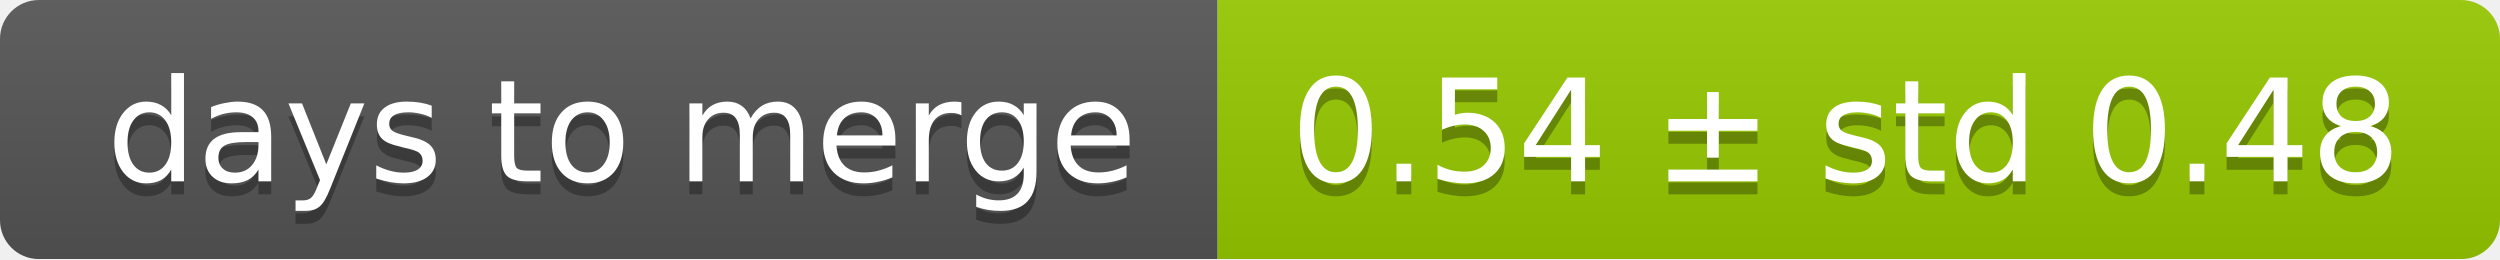
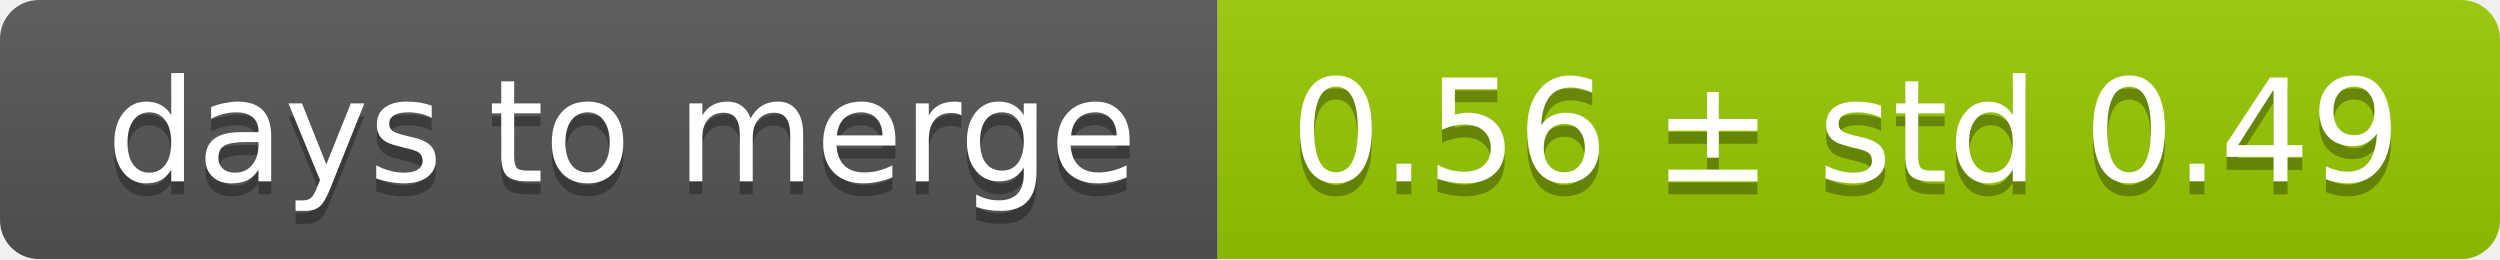
<svg xmlns="http://www.w3.org/2000/svg" width="193" height="20">
  <linearGradient id="smooth" x2="0" y2="100%">
    <stop offset="0" stop-color="#bbb" stop-opacity=".1" />
    <stop offset="1" stop-opacity=".1" />
  </linearGradient>
  <mask id="round">
    <rect width="193" height="20" rx="3" fill="#fff" />
  </mask>
  <g mask="url(#round)">
    <rect width="94" height="20" fill="#555" />
    <rect x="94" width="99" height="20" fill="#97ca00" />
    <rect width="193" height="20" fill="url(#smooth)" />
  </g>
  <g fill="#fff" text-anchor="middle" font-family="DejaVu Sans,Verdana,Geneva,sans-serif" font-size="11">
    <text x="48" y="15" fill="#010101" fill-opacity=".3">days to merge</text>
    <text x="48" y="14">days to merge</text>
-     <text x="142.5" y="15" fill="#010101" fill-opacity=".3">0.54 ± std 0.48</text>
-     <text x="142.5" y="14">0.54 ± std 0.48</text>
+     <text x="142.5" y="15" fill="#010101" fill-opacity=".3">0.56 ± std 0.49</text>
+     <text x="142.5" y="14">0.56 ± std 0.49</text>
  </g>
</svg>
